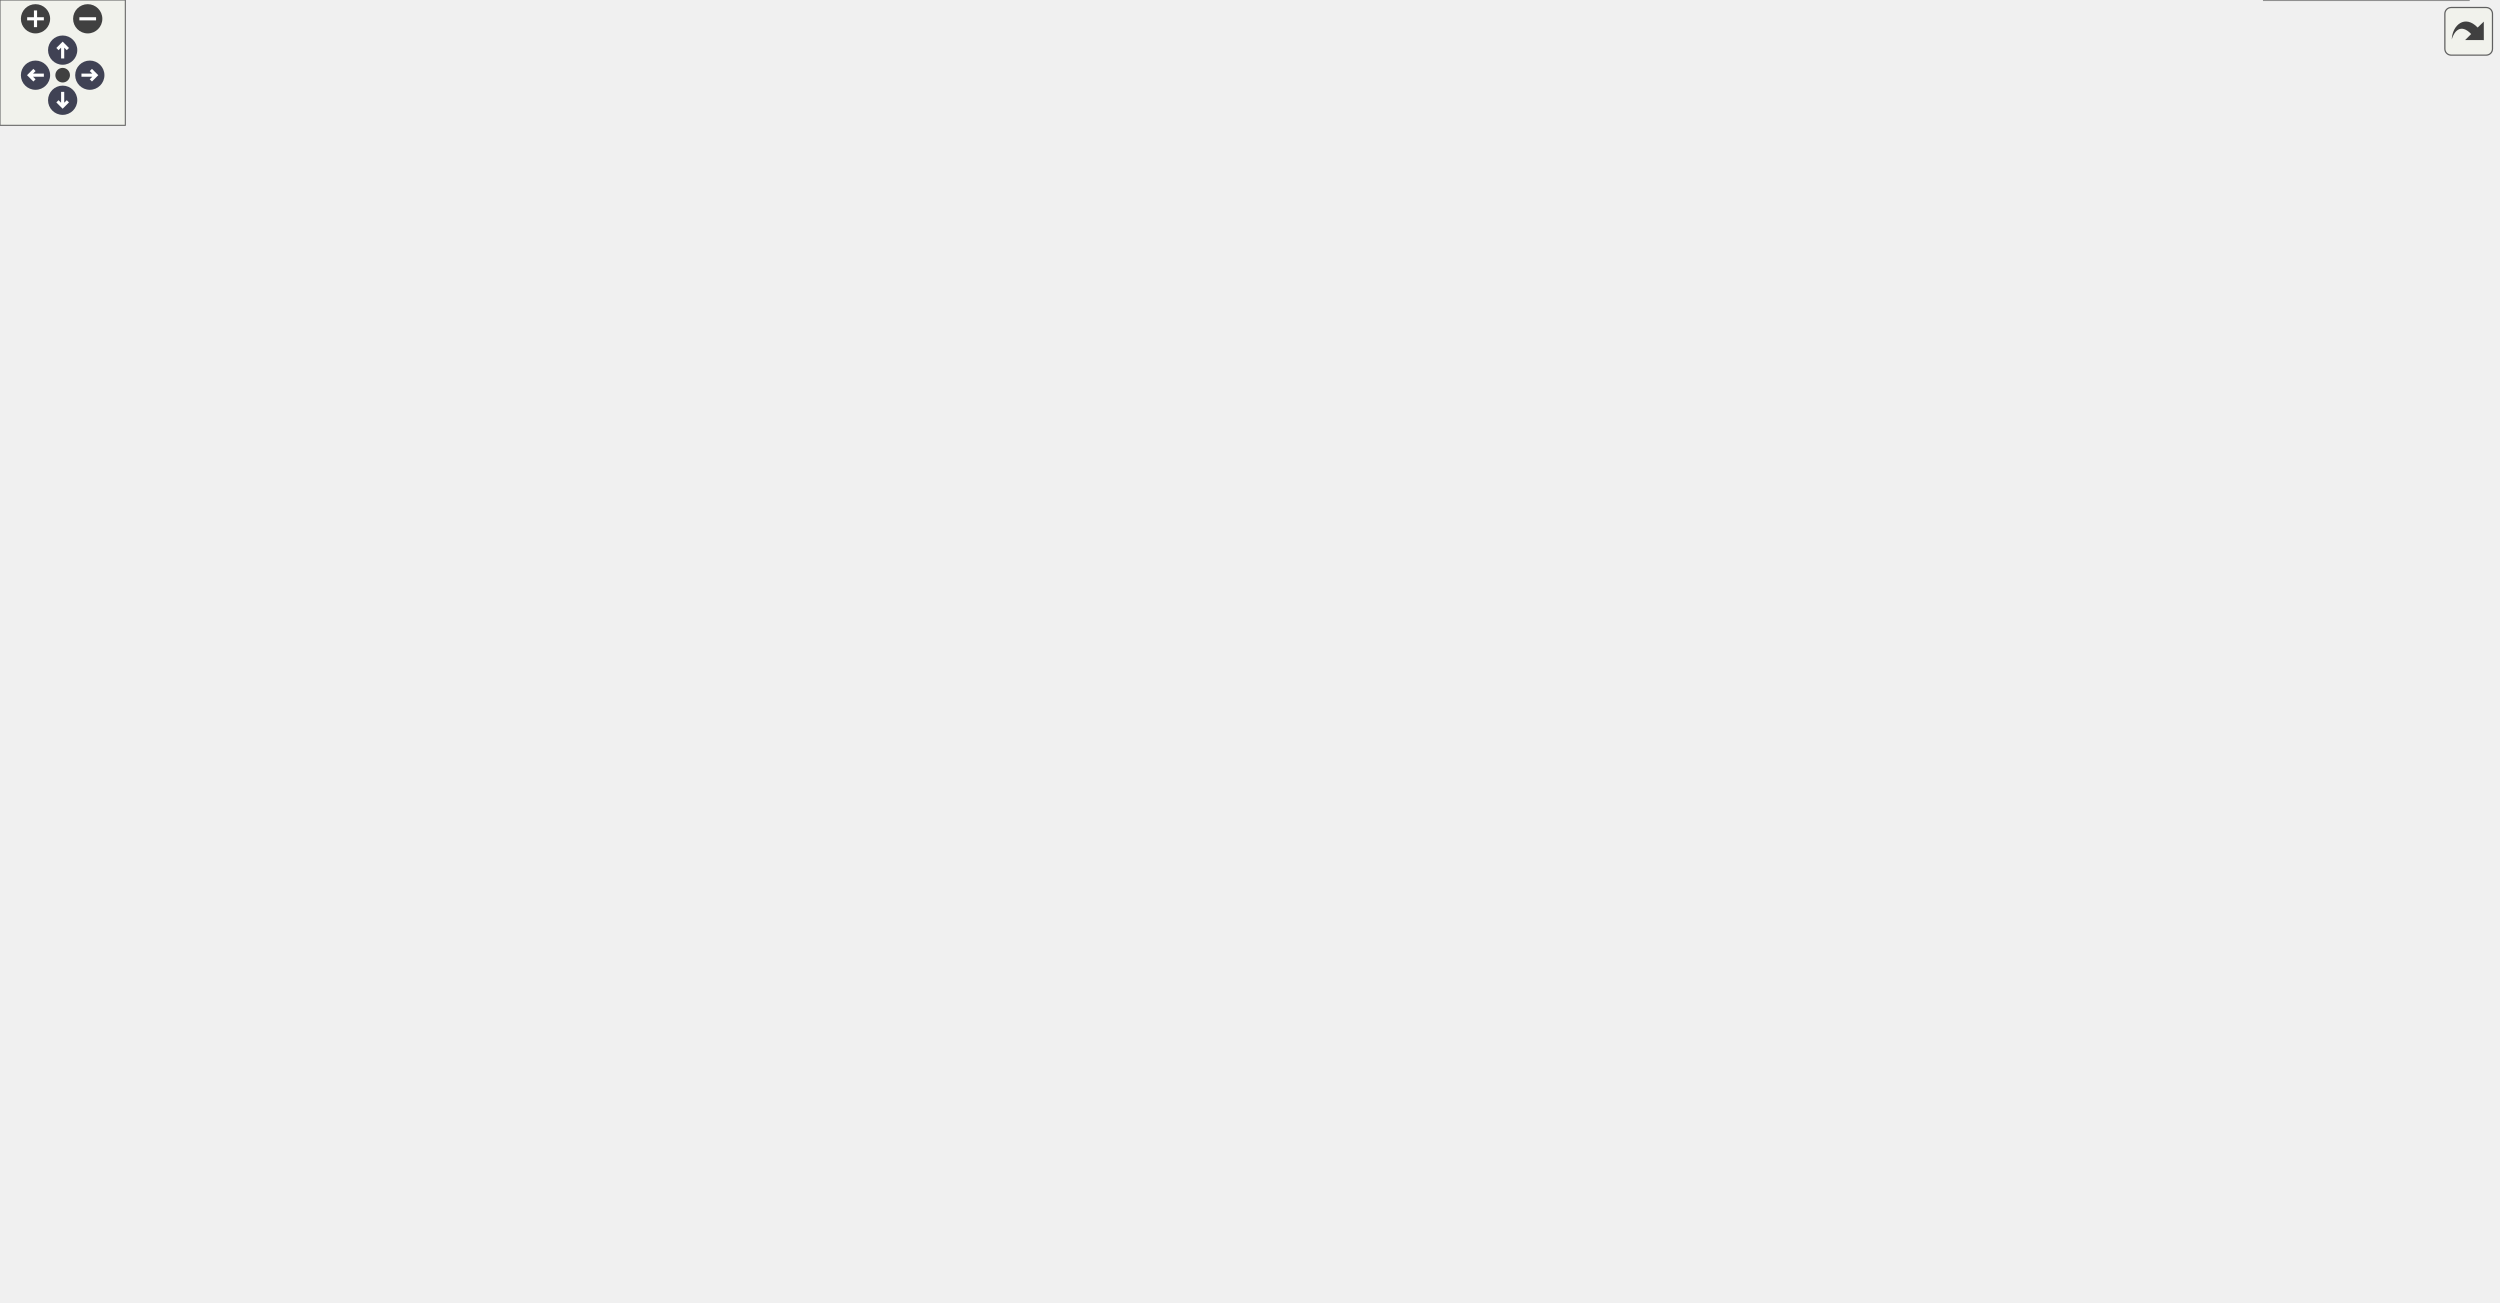
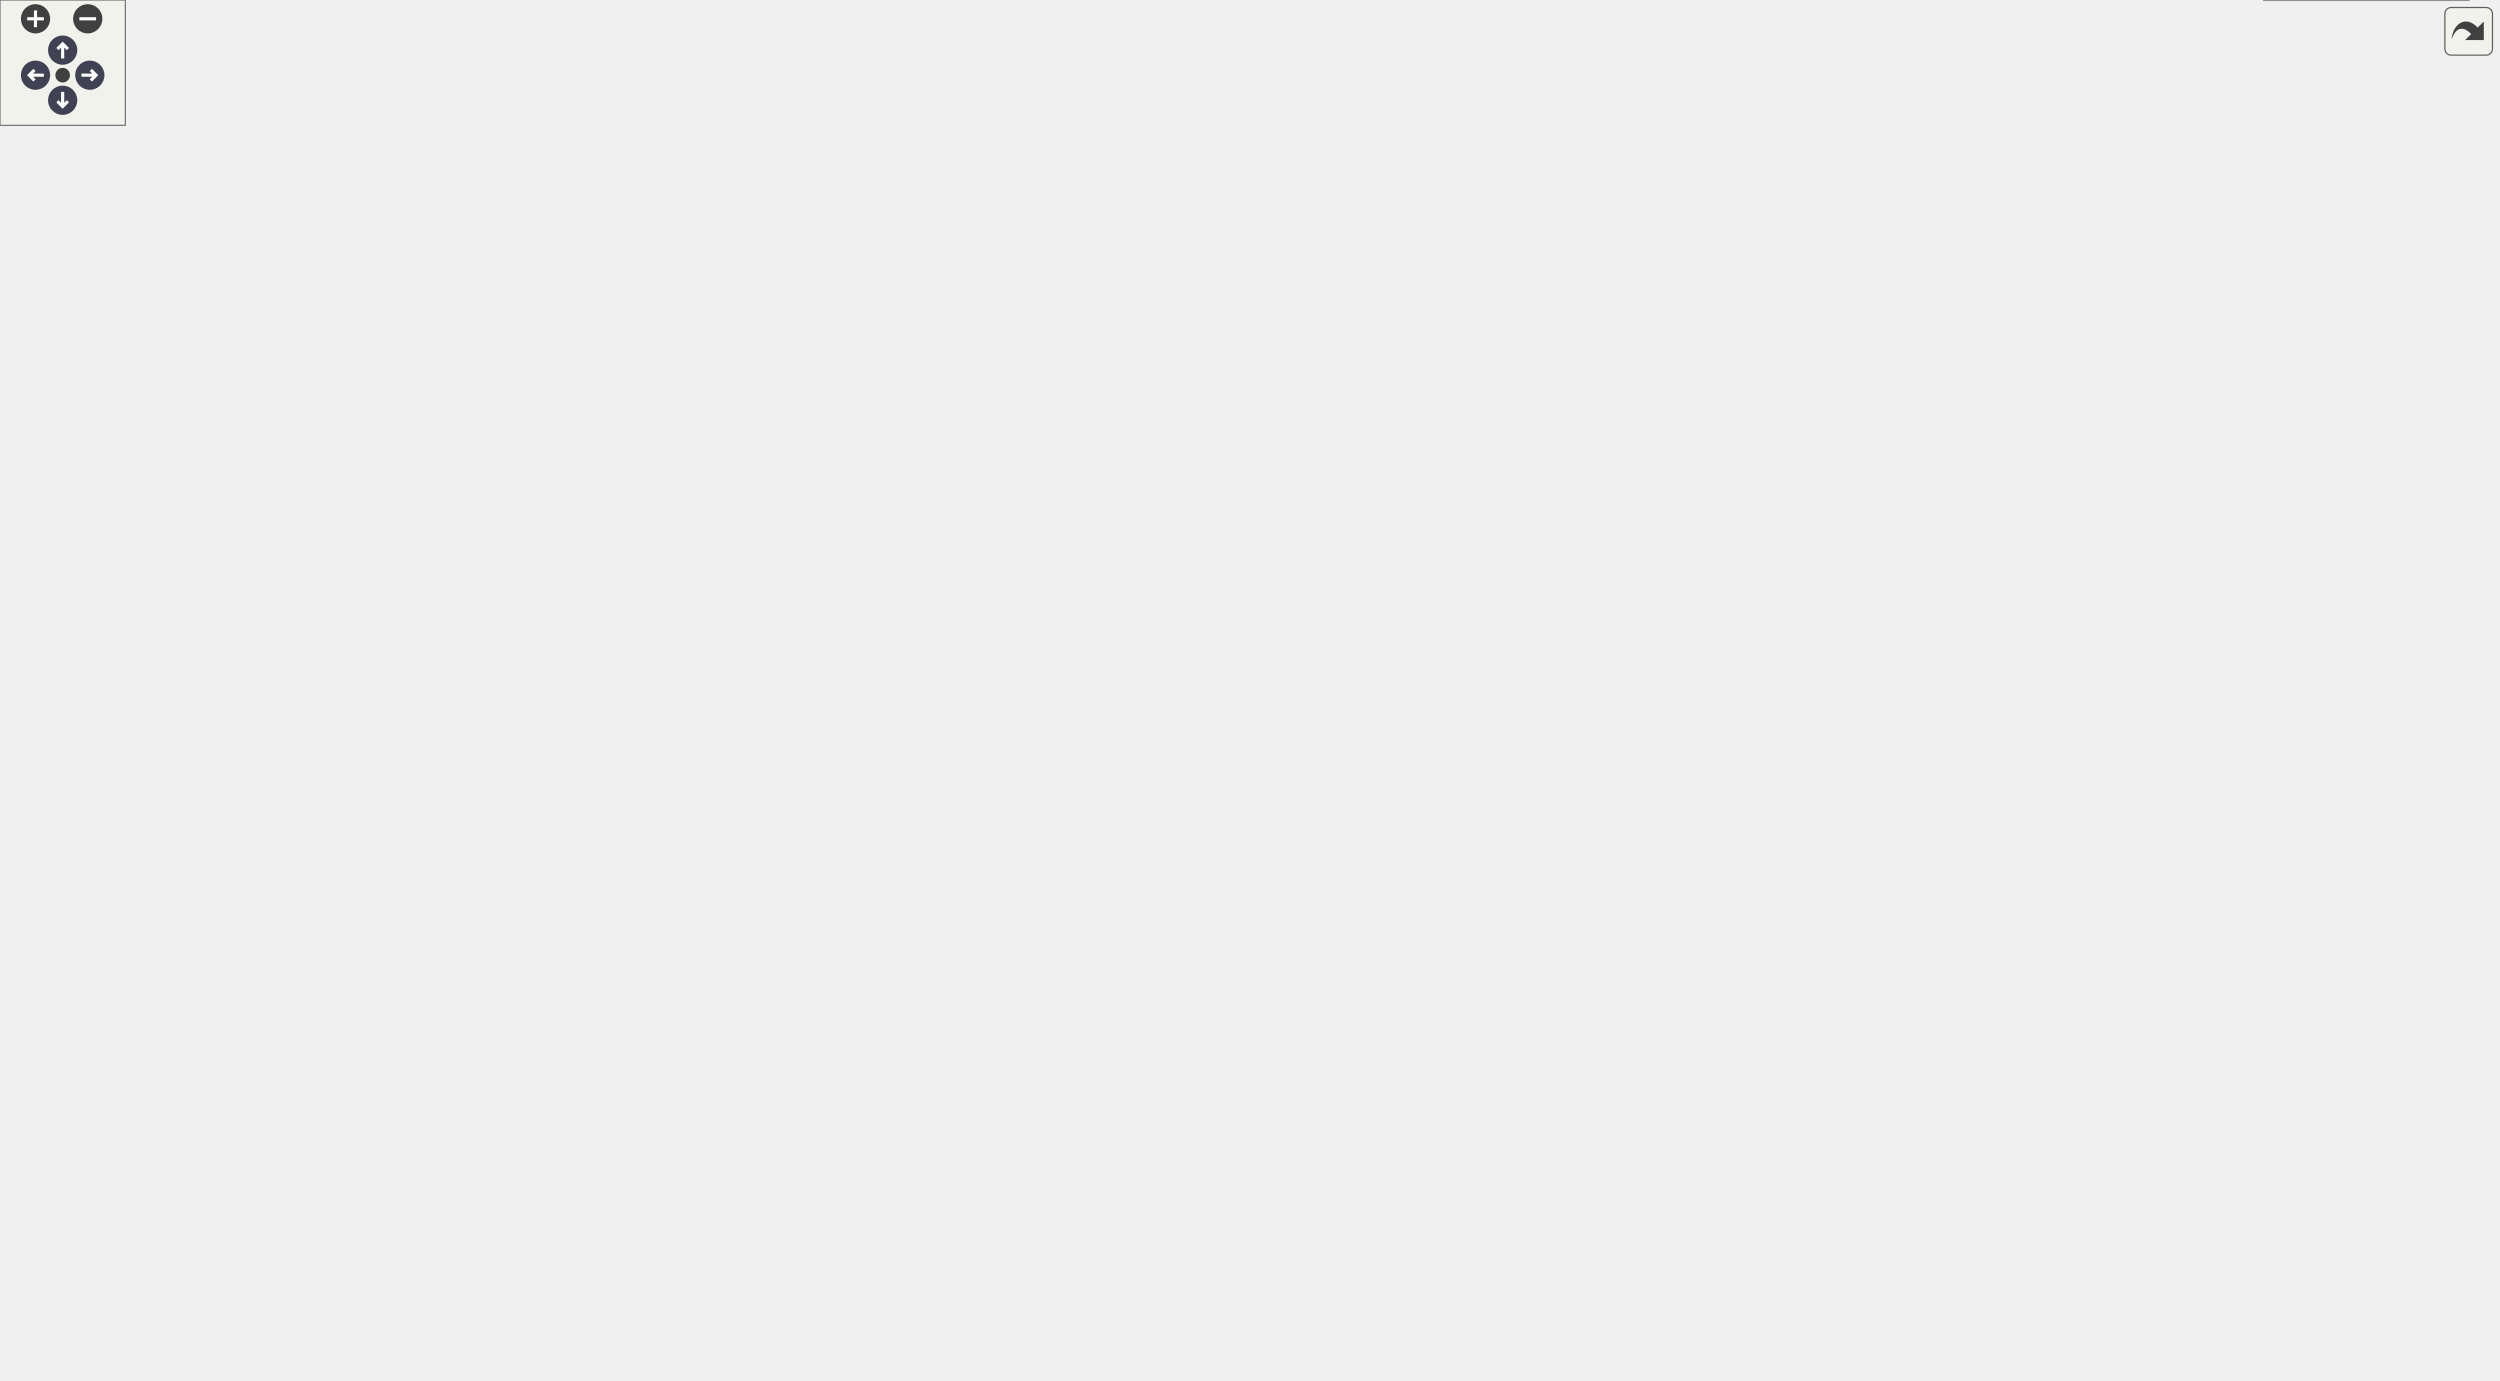
<svg xmlns="http://www.w3.org/2000/svg" xmlns:xlink="http://www.w3.org/1999/xlink" id="main" version="1.1" xml:space="preserve">
  <style type="text/css">
.node, .edge {opacity: 0.7;}
.node.selected, .edge.selected {opacity: 1;}
.edge:hover path { stroke: red; }
.edge:hover polygon { stroke: red; fill: red; }
</style>
  <defs>
    <circle id="rim" cx="0" cy="0" r="7" />
    <circle id="rim2" cx="0" cy="0" r="3.5" />
    <g id="zoomPlus">
      <use xlink:href="#rim" fill="#404040">
        <set attributeName="fill" to="#808080" begin="zoomplus.mouseover" end="zoomplus.mouseout" />
      </use>
      <path d="M-4,0h8M0,-4v8" fill="none" stroke="white" stroke-width="1.5" pointer-events="none" />
    </g>
    <g id="zoomMin">
      <use xlink:href="#rim" fill="#404040">
        <set attributeName="fill" to="#808080" begin="zoomminus.mouseover" end="zoomminus.mouseout" />
      </use>
      <path d="M-4,0h8" fill="none" stroke="white" stroke-width="1.5" pointer-events="none" />
    </g>
    <g id="arrowUp" transform="translate(30 24)">
      <use xlink:href="#rim" />
      <path pointer-events="none" fill="none" stroke="white" stroke-width="1.5" d="M0,-3.0v7 M-2.5,-0.5L0,-3.0L2.5,-0.5" />
    </g>
    <g id="arrowRight" transform="rotate(90) translate(36 -43)">
      <use xlink:href="#rim" />
      <path pointer-events="none" fill="none" stroke="white" stroke-width="1.5" d="M0,-3.0v7 M-2.5,-0.5L0,-3.0L2.5,-0.5" />
    </g>
    <g id="arrowDown" transform="rotate(180) translate(-30 -48)">
      <use xlink:href="#rim" />
      <path pointer-events="none" fill="none" stroke="white" stroke-width="1.5" d="M0,-3.0v7 M-2.5,-0.5L0,-3.0L2.5,-0.5" />
    </g>
    <g id="arrowLeft" transform="rotate(270) translate(-36 17)">
      <use xlink:href="#rim" />
      <path pointer-events="none" fill="none" stroke="white" stroke-width="1.5" d="M0,-3.0v7 M-2.5,-0.5L0,-3.0L2.5,-0.5" />
    </g>
    <g id="resetDef">
      <use xlink:href="#rim2" fill="#404040">
        <set attributeName="fill" to="#808080" begin="reset.mouseover" end="reset.mouseout" />
      </use>
    </g>
  </defs>
  <svg id="graph" class="graph">
    <g id="viewport">
      <g id="Node000001" class="node">
        <g id="a_Node000001">
          <a xlink:title="Connects to another communicator, which has to call acceptConnectionAsServer().">
-             <polygon fill="#999999" stroke="#666666" points="205,-477.5 0,-477.5 0,-447.5 205,-447.5 205,-477.5" />
-             <text text-anchor="start" x="8" y="-465.5" font-family="Helvetica,sans-Serif" font-size="10.00">precice::com::MPIPortsCommunication</text>
-             <text text-anchor="middle" x="102.5" y="-454.5" font-family="Helvetica,sans-Serif" font-size="10.00">::requestConnectionAsClient</text>
+             <polygon fill="#999999" stroke="#666666" points="205,-514.5 0,-514.5 0,-484.5 205,-484.5 205,-514.5" />
+             <text text-anchor="start" x="8" y="-502.5" font-family="Helvetica,sans-Serif" font-size="10.00">precice::com::MPIPortsCommunication</text>
+             <text text-anchor="middle" x="102.5" y="-491.5" font-family="Helvetica,sans-Serif" font-size="10.00">::requestConnectionAsClient</text>
          </a>
        </g>
      </g>
      <g id="Node000002" class="node">
        <g id="a_Node000002">
          <a target="_parent" xlink:href="http://en.cppreference.com/w/cpp/string/basic_string/c_str.html#" xlink:title=" ">
-             <polygon fill="white" stroke="#666666" points="391,-563 296,-563 296,-544 391,-544 391,-563" />
-             <text text-anchor="middle" x="343.5" y="-551" font-family="Helvetica,sans-Serif" font-size="10.00">std::string::c_str</text>
+             <polygon fill="white" stroke="#666666" points="391,-600 296,-600 296,-581 391,-581 391,-600" />
+             <text text-anchor="middle" x="343.5" y="-588" font-family="Helvetica,sans-Serif" font-size="10.00">std::string::c_str</text>
          </a>
        </g>
      </g>
      <g id="edge1_Node000001_Node000002" class="edge">
        <g id="a_edge1_Node000001_Node000002">
          <a xlink:title=" ">
-             <path fill="none" stroke="#63b8ff" d="M126.86,-477.51C153.47,-493.92 198.74,-519.85 241,-534.5 255.18,-539.41 270.93,-543.15 285.72,-545.94" />
-             <polygon fill="#63b8ff" stroke="#63b8ff" points="285.31,-549.43 295.77,-547.73 286.54,-542.53 285.31,-549.43" />
+             <path fill="none" stroke="#63b8ff" d="M126.86,-514.51C153.47,-530.92 198.74,-556.85 241,-571.5 255.18,-576.41 270.93,-580.15 285.72,-582.94" />
+             <polygon fill="#63b8ff" stroke="#63b8ff" points="285.31,-586.43 295.77,-584.73 286.54,-579.53 285.31,-586.43" />
          </a>
        </g>
      </g>
      <g id="Node000003" class="node">
        <g id="a_Node000003">
          <a xlink:href="classprecice_1_1com_1_1MPIPortsCommunication.html#a611727c888f7d8f69b4a85ddb060f00e" target="_top" xlink:title="Returns the communicator.">
-             <polygon fill="white" stroke="#666666" points="446,-525.5 241,-525.5 241,-495.5 446,-495.5 446,-525.5" />
-             <text text-anchor="start" x="249" y="-513.5" font-family="Helvetica,sans-Serif" font-size="10.00">precice::com::MPIPortsCommunication</text>
-             <text text-anchor="middle" x="343.5" y="-502.5" font-family="Helvetica,sans-Serif" font-size="10.00">::communicator</text>
+             <polygon fill="white" stroke="#666666" points="446,-562.5 241,-562.5 241,-532.5 446,-532.5 446,-562.5" />
+             <text text-anchor="start" x="249" y="-550.5" font-family="Helvetica,sans-Serif" font-size="10.00">precice::com::MPIPortsCommunication</text>
+             <text text-anchor="middle" x="343.5" y="-539.5" font-family="Helvetica,sans-Serif" font-size="10.00">::communicator</text>
          </a>
        </g>
      </g>
      <g id="edge2_Node000001_Node000003" class="edge">
        <g id="a_edge2_Node000001_Node000003">
          <a xlink:title=" ">
-             <path fill="none" stroke="#63b8ff" d="M178.47,-477.56C203.71,-482.63 232.06,-488.32 257.99,-493.53" />
-             <polygon fill="#63b8ff" stroke="#63b8ff" points="257.31,-496.96 267.8,-495.5 258.69,-490.1 257.31,-496.96" />
+             <path fill="none" stroke="#63b8ff" d="M178.47,-514.56C203.71,-519.63 232.06,-525.32 257.99,-530.53" />
+             <polygon fill="#63b8ff" stroke="#63b8ff" points="257.31,-533.96 267.8,-532.5 258.69,-527.1 257.31,-533.96" />
          </a>
        </g>
      </g>
      <g id="Node000004" class="node">
        <g id="a_Node000004">
          <a xlink:href="classprecice_1_1com_1_1Communication.html#a444946d1a6c67c352fe96b56cdbf1fd2" target="_top" xlink:title="Returns true, if a connection to a remote participant has been setup.">
-             <polygon fill="white" stroke="#666666" points="424.5,-477.5 262.5,-477.5 262.5,-447.5 424.5,-447.5 424.5,-477.5" />
-             <text text-anchor="start" x="270.5" y="-465.5" font-family="Helvetica,sans-Serif" font-size="10.00">precice::com::Communication</text>
-             <text text-anchor="middle" x="343.5" y="-454.5" font-family="Helvetica,sans-Serif" font-size="10.00">::isConnected</text>
+             <polygon fill="white" stroke="#666666" points="424.5,-514.5 262.5,-514.5 262.5,-484.5 424.5,-484.5 424.5,-514.5" />
+             <text text-anchor="start" x="270.5" y="-502.5" font-family="Helvetica,sans-Serif" font-size="10.00">precice::com::Communication</text>
+             <text text-anchor="middle" x="343.5" y="-491.5" font-family="Helvetica,sans-Serif" font-size="10.00">::isConnected</text>
          </a>
        </g>
      </g>
      <g id="edge3_Node000001_Node000004" class="edge">
        <g id="a_edge3_Node000001_Node000004">
          <a xlink:title=" ">
-             <path fill="none" stroke="#63b8ff" d="M205.2,-462.5C220.69,-462.5 236.58,-462.5 251.81,-462.5" />
-             <polygon fill="#63b8ff" stroke="#63b8ff" points="252.23,-466 262.23,-462.5 252.23,-459 252.23,-466" />
+             <path fill="none" stroke="#63b8ff" d="M205.2,-499.5C220.69,-499.5 236.58,-499.5 251.81,-499.5" />
+             <polygon fill="#63b8ff" stroke="#63b8ff" points="252.23,-503 262.23,-499.5 252.23,-496 252.23,-503" />
          </a>
        </g>
      </g>
      <g id="Node000005" class="node">
        <g id="a_Node000005">
          <a xlink:href="structprecice_1_1utils_1_1MPIResult.html#a4f84044cc1f4352c3cc76a50c697273f" target="_top" xlink:title=" ">
-             <polygon fill="white" stroke="#666666" points="410.5,-429.5 276.5,-429.5 276.5,-399.5 410.5,-399.5 410.5,-429.5" />
-             <text text-anchor="start" x="284.5" y="-417.5" font-family="Helvetica,sans-Serif" font-size="10.00">precice::utils::MPIResult</text>
-             <text text-anchor="middle" x="343.5" y="-406.5" font-family="Helvetica,sans-Serif" font-size="10.00">::message</text>
+             <polygon fill="white" stroke="#666666" points="410.5,-466.5 276.5,-466.5 276.5,-436.5 410.5,-436.5 410.5,-466.5" />
+             <text text-anchor="start" x="284.5" y="-454.5" font-family="Helvetica,sans-Serif" font-size="10.00">precice::utils::MPIResult</text>
+             <text text-anchor="middle" x="343.5" y="-443.5" font-family="Helvetica,sans-Serif" font-size="10.00">::message</text>
          </a>
        </g>
      </g>
      <g id="edge4_Node000001_Node000005" class="edge">
        <g id="a_edge4_Node000001_Node000005">
          <a xlink:title=" ">
-             <path fill="none" stroke="#63b8ff" d="M178.47,-447.44C206.39,-441.84 238.09,-435.47 266.14,-429.84" />
-             <polygon fill="#63b8ff" stroke="#63b8ff" points="267.17,-433.2 276.29,-427.8 265.79,-426.34 267.17,-433.2" />
+             <path fill="none" stroke="#63b8ff" d="M178.47,-484.44C206.39,-478.84 238.09,-472.47 266.14,-466.84" />
+             <polygon fill="#63b8ff" stroke="#63b8ff" points="267.17,-470.2 276.29,-464.8 265.79,-463.34 267.17,-470.2" />
          </a>
        </g>
      </g>
      <g id="Node000009" class="node">
        <g id="a_Node000009">
          <a xlink:href="classprecice_1_1com_1_1ConnectionInfoReader.html#a5f49fe5dd335ff469789af916f2d7a06" target="_top" xlink:title="Reads the info from the connection info file. Will block, if the the file is not present.">
            <polygon fill="white" stroke="#666666" points="413.5,-331.5 273.5,-331.5 273.5,-301.5 413.5,-301.5 413.5,-331.5" />
            <text text-anchor="start" x="281.5" y="-319.5" font-family="Helvetica,sans-Serif" font-size="10.00">precice::com::Connection</text>
            <text text-anchor="middle" x="343.5" y="-308.5" font-family="Helvetica,sans-Serif" font-size="10.00">InfoReader::read</text>
          </a>
        </g>
      </g>
      <g id="edge9_Node000001_Node000009" class="edge">
        <g id="a_edge9_Node000001_Node000009">
          <a xlink:title=" ">
-             <path fill="none" stroke="#63b8ff" d="M128.18,-447.43C171.29,-421.09 260.37,-366.67 309.01,-336.96" />
-             <polygon fill="#63b8ff" stroke="#63b8ff" points="310.89,-339.91 317.6,-331.71 307.24,-333.94 310.89,-339.91" />
+             <path fill="none" stroke="#63b8ff" d="M123.47,-484.21C166.01,-451.64 265.7,-375.31 314.54,-337.91" />
+             <polygon fill="#63b8ff" stroke="#63b8ff" points="316.95,-340.47 322.76,-331.62 312.69,-334.92 316.95,-340.47" />
          </a>
        </g>
      </g>
      <g id="Node000006" class="node">
        <g id="a_Node000006">
          <a xlink:href="classprecice_1_1utils_1_1StringMaker.html#a37e4a01acab39ccf701a34330938971f" target="_top" xlink:title=" ">
-             <polygon fill="white" stroke="#666666" points="634.5,-429.5 491.5,-429.5 491.5,-399.5 634.5,-399.5 634.5,-429.5" />
-             <text text-anchor="start" x="499.5" y="-417.5" font-family="Helvetica,sans-Serif" font-size="10.00">precice::utils::StringMaker</text>
-             <text text-anchor="middle" x="563" y="-406.5" font-family="Helvetica,sans-Serif" font-size="10.00">::data</text>
+             <polygon fill="white" stroke="#666666" points="634.5,-466.5 491.5,-466.5 491.5,-436.5 634.5,-436.5 634.5,-466.5" />
+             <text text-anchor="start" x="499.5" y="-454.5" font-family="Helvetica,sans-Serif" font-size="10.00">precice::utils::StringMaker</text>
+             <text text-anchor="middle" x="563" y="-443.5" font-family="Helvetica,sans-Serif" font-size="10.00">::data</text>
          </a>
        </g>
      </g>
      <g id="edge5_Node000005_Node000006" class="edge">
        <g id="a_edge5_Node000005_Node000006">
          <a xlink:title=" ">
-             <path fill="none" stroke="#63b8ff" d="M410.64,-414.5C432.85,-414.5 457.88,-414.5 481.09,-414.5" />
-             <polygon fill="#63b8ff" stroke="#63b8ff" points="481.26,-418 491.26,-414.5 481.26,-411 481.26,-418" />
+             <path fill="none" stroke="#63b8ff" d="M410.64,-451.5C432.85,-451.5 457.88,-451.5 481.09,-451.5" />
+             <polygon fill="#63b8ff" stroke="#63b8ff" points="481.26,-455 491.26,-451.5 481.26,-448 481.26,-455" />
          </a>
        </g>
      </g>
      <g id="Node000008" class="node">
        <g id="a_Node000008">
          <a xlink:href="classprecice_1_1utils_1_1StringMaker.html#ab2f01261fd2673631184d3700fe4a6a2" target="_top" xlink:title=" ">
-             <polygon fill="white" stroke="#666666" points="644,-467 482,-467 482,-448 644,-448 644,-467" />
-             <text text-anchor="middle" x="563" y="-455" font-family="Helvetica,sans-Serif" font-size="10.00">precice::utils::StringMaker::str</text>
+             <polygon fill="white" stroke="#666666" points="644,-504 482,-504 482,-485 644,-485 644,-504" />
+             <text text-anchor="middle" x="563" y="-492" font-family="Helvetica,sans-Serif" font-size="10.00">precice::utils::StringMaker::str</text>
          </a>
        </g>
      </g>
      <g id="edge7_Node000005_Node000008" class="edge">
        <g id="a_edge7_Node000005_Node000008">
          <a xlink:title=" ">
-             <path fill="none" stroke="#63b8ff" d="M410.64,-427.58C440.38,-433.46 475.17,-440.33 503.89,-446.01" />
-             <polygon fill="#63b8ff" stroke="#63b8ff" points="503.29,-449.46 513.78,-447.97 504.65,-442.59 503.29,-449.46" />
+             <path fill="none" stroke="#63b8ff" d="M410.64,-464.58C440.38,-470.46 475.17,-477.33 503.89,-483.01" />
+             <polygon fill="#63b8ff" stroke="#63b8ff" points="503.29,-486.46 513.78,-484.97 504.65,-479.59 503.29,-486.46" />
          </a>
        </g>
      </g>
      <g id="Node000007" class="node">
        <g id="a_Node000007">
          <a target="_parent" xlink:href="http://en.cppreference.com/w/cpp/container/array/data.html#" xlink:title=" ">
-             <polygon fill="white" stroke="#666666" points="811.5,-445 721.5,-445 721.5,-426 811.5,-426 811.5,-445" />
-             <text text-anchor="middle" x="766.5" y="-433" font-family="Helvetica,sans-Serif" font-size="10.00">std::array::data</text>
+             <polygon fill="white" stroke="#666666" points="811.5,-482 721.5,-482 721.5,-463 811.5,-463 811.5,-482" />
+             <text text-anchor="middle" x="766.5" y="-470" font-family="Helvetica,sans-Serif" font-size="10.00">std::array::data</text>
          </a>
        </g>
      </g>
      <g id="edge6_Node000006_Node000007" class="edge">
        <g id="a_edge6_Node000006_Node000007">
          <a xlink:title=" ">
-             <path fill="none" stroke="#63b8ff" d="M634.76,-421.87C659.85,-424.49 687.67,-427.39 711.18,-429.84" />
-             <polygon fill="#63b8ff" stroke="#63b8ff" points="711,-433.34 721.3,-430.89 711.72,-426.38 711,-433.34" />
+             <path fill="none" stroke="#63b8ff" d="M634.76,-458.87C659.85,-461.49 687.67,-464.39 711.18,-466.84" />
+             <polygon fill="#63b8ff" stroke="#63b8ff" points="711,-470.34 721.3,-467.89 711.72,-463.38 711,-470.34" />
          </a>
        </g>
      </g>
      <g id="edge8_Node000008_Node000007" class="edge">
        <g id="a_edge8_Node000008_Node000007">
          <a xlink:title=" ">
-             <path fill="none" stroke="#63b8ff" d="M644.22,-448.74C666.75,-446.28 690.71,-443.67 711.34,-441.41" />
-             <polygon fill="#63b8ff" stroke="#63b8ff" points="711.92,-444.87 721.48,-440.31 711.16,-437.91 711.92,-444.87" />
+             <path fill="none" stroke="#63b8ff" d="M644.22,-485.74C666.75,-483.28 690.71,-480.67 711.34,-478.41" />
+             <polygon fill="#63b8ff" stroke="#63b8ff" points="711.92,-481.87 721.48,-477.31 711.16,-474.91 711.92,-481.87" />
          </a>
        </g>
      </g>
      <g id="Node000010" class="node">
        <g id="a_Node000010">
+           <a target="_parent" xlink:href="http://en.cppreference.com/w/cpp/io/basic_ios/clear.html#" xlink:title=" ">
+             <polygon fill="white" stroke="#666666" points="617.5,-344 508.5,-344 508.5,-325 617.5,-325 617.5,-344" />
+             <text text-anchor="middle" x="563" y="-332" font-family="Helvetica,sans-Serif" font-size="10.00">std::ifstream::clear</text>
+           </a>
+         </g>
+       </g>
+       <g id="edge10_Node000009_Node000010" class="edge">
+         <g id="a_edge10_Node000009_Node000010">
+           <a xlink:title=" ">
+             <path fill="none" stroke="#63b8ff" d="M413.62,-322.22C440.63,-324.46 471.42,-327 497.93,-329.2" />
+             <polygon fill="#63b8ff" stroke="#63b8ff" points="497.99,-332.71 508.24,-330.05 498.56,-325.74 497.99,-332.71" />
+           </a>
+         </g>
+       </g>
+       <g id="Node000011" class="node">
+         <g id="a_Node000011">
          <a target="_parent" xlink:href="http://en.cppreference.com/w/cpp/string/basic_string/empty.html#" xlink:title=" ">
            <polygon fill="white" stroke="#666666" points="614.5,-307 511.5,-307 511.5,-288 614.5,-288 614.5,-307" />
            <text text-anchor="middle" x="563" y="-295" font-family="Helvetica,sans-Serif" font-size="10.00">std::string::empty</text>
          </a>
        </g>
      </g>
-       <g id="edge10_Node000009_Node000010" class="edge">
-         <g id="a_edge10_Node000009_Node000010">
+       <g id="edge11_Node000009_Node000011" class="edge">
+         <g id="a_edge11_Node000009_Node000011">
          <a xlink:title=" ">
            <path fill="none" stroke="#63b8ff" d="M413.62,-310.46C441.74,-308.01 473.97,-305.19 501.18,-302.81" />
            <polygon fill="#63b8ff" stroke="#63b8ff" points="501.69,-306.28 511.35,-301.92 501.08,-299.31 501.69,-306.28" />
          </a>
        </g>
      </g>
-       <g id="Node000011" class="node">
-         <g id="a_Node000011">
+       <g id="Node000012" class="node">
+         <g id="a_Node000012">
          <a target="_parent" xlink:href="http://en.cppreference.com/w/cpp/filesystem/exists.html#" xlink:title=" ">
            <polygon fill="white" stroke="#666666" points="625,-270 501,-270 501,-251 625,-251 625,-270" />
            <text text-anchor="middle" x="563" y="-258" font-family="Helvetica,sans-Serif" font-size="10.00">std::filesystem::exists</text>
          </a>
        </g>
      </g>
-       <g id="edge11_Node000009_Node000011" class="edge">
-         <g id="a_edge11_Node000009_Node000011">
+       <g id="edge12_Node000009_Node000012" class="edge">
+         <g id="a_edge12_Node000009_Node000012">
          <a xlink:title=" ">
            <path fill="none" stroke="#63b8ff" d="M398.94,-301.45C424.16,-294.58 454.56,-286.45 482,-279.5 491.35,-277.13 501.33,-274.69 510.96,-272.38" />
            <polygon fill="#63b8ff" stroke="#63b8ff" points="511.92,-275.75 520.83,-270.03 510.29,-268.94 511.92,-275.75" />
          </a>
        </g>
      </g>
-       <g id="Node000012" class="node">
-         <g id="a_Node000012">
+       <g id="Node000013" class="node">
+         <g id="a_Node000013">
          <a xlink:href="classprecice_1_1com_1_1ConnectionInfoPublisher.html#ad47065386b8767ec48429e86a5a9209b" target="_top" xlink:title="Returns the full path to the hashed filename.">
            <polygon fill="white" stroke="#666666" points="636.5,-232.5 489.5,-232.5 489.5,-202.5 636.5,-202.5 636.5,-232.5" />
            <text text-anchor="start" x="497.5" y="-220.5" font-family="Helvetica,sans-Serif" font-size="10.00">precice::com::Connection</text>
            <text text-anchor="middle" x="563" y="-209.5" font-family="Helvetica,sans-Serif" font-size="10.00">InfoPublisher::getFilename</text>
          </a>
        </g>
      </g>
-       <g id="edge12_Node000009_Node000012" class="edge">
-         <g id="a_edge12_Node000009_Node000012">
+       <g id="edge13_Node000009_Node000013" class="edge">
+         <g id="a_edge13_Node000009_Node000013">
          <a xlink:title=" ">
            <path fill="none" stroke="#63b8ff" d="M369.13,-301.38C396.12,-285.26 441.02,-259.74 482,-242.5 487.41,-240.22 493.11,-238.04 498.86,-235.98" />
            <polygon fill="#63b8ff" stroke="#63b8ff" points="500.24,-239.21 508.56,-232.64 497.96,-232.59 500.24,-239.21" />
          </a>
        </g>
      </g>
-       <g id="Node000029" class="node">
-         <g id="a_Node000029">
-           <a target="_parent" xlink:href="http://en.cppreference.com/w/cpp/string/basic_string/getline.html#" xlink:title=" ">
-             <polygon fill="white" stroke="#666666" points="598.5,-381 527.5,-381 527.5,-362 598.5,-362 598.5,-381" />
-             <text text-anchor="middle" x="563" y="-369" font-family="Helvetica,sans-Serif" font-size="10.00">std::getline</text>
-           </a>
-         </g>
-       </g>
-       <g id="edge30_Node000009_Node000029" class="edge">
-         <g id="a_edge30_Node000009_Node000029">
-           <a xlink:title=" ">
-             <path fill="none" stroke="#63b8ff" d="M398.24,-331.52C423.58,-338.46 454.28,-346.66 482,-353.5 493.44,-356.32 505.84,-359.2 517.39,-361.81" />
-             <polygon fill="#63b8ff" stroke="#63b8ff" points="516.75,-365.25 527.27,-364.02 518.28,-358.42 516.75,-365.25" />
-           </a>
-         </g>
-       </g>
      <g id="Node000030" class="node">
        <g id="a_Node000030">
-           <a target="_parent" xlink:href="http://en.cppreference.com/w/cpp/thread/sleep_for.html#" xlink:title=" ">
-             <polygon fill="white" stroke="#666666" points="634.5,-344 491.5,-344 491.5,-325 634.5,-325 634.5,-344" />
-             <text text-anchor="middle" x="563" y="-332" font-family="Helvetica,sans-Serif" font-size="10.00">std::this_thread::sleep_for</text>
+           <a target="_parent" xlink:href="http://en.cppreference.com/w/cpp/string/basic_string/getline.html#" xlink:title=" ">
+             <polygon fill="white" stroke="#666666" points="598.5,-184 527.5,-184 527.5,-165 598.5,-165 598.5,-184" />
+             <text text-anchor="middle" x="563" y="-172" font-family="Helvetica,sans-Serif" font-size="10.00">std::getline</text>
          </a>
        </g>
      </g>
      <g id="edge31_Node000009_Node000030" class="edge">
        <g id="a_edge31_Node000009_Node000030">
          <a xlink:title=" ">
-             <path fill="none" stroke="#63b8ff" d="M413.62,-322.22C435.08,-324 458.94,-325.97 481.13,-327.81" />
-             <polygon fill="#63b8ff" stroke="#63b8ff" points="480.94,-331.3 491.19,-328.64 481.51,-324.33 480.94,-331.3" />
-           </a>
-         </g>
-       </g>
-       <g id="Node000013" class="node">
-         <g id="a_Node000013">
+             <path fill="none" stroke="#63b8ff" d="M356.8,-301.4C378.97,-275.22 428.35,-221.53 482,-193.5 492.87,-187.82 505.46,-183.81 517.39,-180.99" />
+             <polygon fill="#63b8ff" stroke="#63b8ff" points="518.15,-184.41 527.2,-178.9 516.69,-177.56 518.15,-184.41" />
+           </a>
+         </g>
+       </g>
+       <g id="Node000031" class="node">
+         <g id="a_Node000031">
+           <a target="_parent" xlink:href="http://en.cppreference.com/w/cpp/io/basic_ifstream/open.html#" xlink:title=" ">
+             <polygon fill="white" stroke="#666666" points="617.5,-418 508.5,-418 508.5,-399 617.5,-399 617.5,-418" />
+             <text text-anchor="middle" x="563" y="-406" font-family="Helvetica,sans-Serif" font-size="10.00">std::ifstream::open</text>
+           </a>
+         </g>
+       </g>
+       <g id="edge32_Node000009_Node000031" class="edge">
+         <g id="a_edge32_Node000009_Node000031">
+           <a xlink:title=" ">
+             <path fill="none" stroke="#63b8ff" d="M367.9,-331.67C394.54,-348.31 439.84,-374.75 482,-390.5 487.78,-392.66 493.89,-394.6 500.06,-396.34" />
+             <polygon fill="#63b8ff" stroke="#63b8ff" points="499.19,-399.73 509.76,-398.91 500.98,-392.96 499.19,-399.73" />
+           </a>
+         </g>
+       </g>
+       <g id="Node000032" class="node">
+         <g id="a_Node000032">
+           <a target="_parent" xlink:href="http://en.cppreference.com/w/cpp/thread/sleep_for.html#" xlink:title=" ">
+             <polygon fill="white" stroke="#666666" points="634.5,-381 491.5,-381 491.5,-362 634.5,-362 634.5,-381" />
+             <text text-anchor="middle" x="563" y="-369" font-family="Helvetica,sans-Serif" font-size="10.00">std::this_thread::sleep_for</text>
+           </a>
+         </g>
+       </g>
+       <g id="edge33_Node000009_Node000032" class="edge">
+         <g id="a_edge33_Node000009_Node000032">
+           <a xlink:title=" ">
+             <path fill="none" stroke="#63b8ff" d="M398.24,-331.52C423.58,-338.46 454.28,-346.66 482,-353.5 490.44,-355.58 499.4,-357.7 508.15,-359.71" />
+             <polygon fill="#63b8ff" stroke="#63b8ff" points="507.38,-363.12 517.91,-361.92 508.93,-356.29 507.38,-363.12" />
+           </a>
+         </g>
+       </g>
+       <g id="Node000014" class="node">
+         <g id="a_Node000014">
          <a xlink:href="classprecice_1_1com_1_1ConnectionInfoPublisher.html#a408bedb5171e27f82c6807fbeb2941c1" target="_top" xlink:title="Returns the local directory which is used to store the hashed part.">
            <polygon fill="white" stroke="#666666" points="853,-232.5 680,-232.5 680,-202.5 853,-202.5 853,-232.5" />
            <text text-anchor="start" x="688" y="-220.5" font-family="Helvetica,sans-Serif" font-size="10.00">precice::com::Connection</text>
            <text text-anchor="middle" x="766.5" y="-209.5" font-family="Helvetica,sans-Serif" font-size="10.00">InfoPublisher::getLocalDirectory</text>
          </a>
        </g>
      </g>
-       <g id="edge13_Node000012_Node000013" class="edge">
-         <g id="a_edge13_Node000012_Node000013">
+       <g id="edge14_Node000013_Node000014" class="edge">
+         <g id="a_edge14_Node000013_Node000014">
          <a xlink:title=" ">
            <path fill="none" stroke="#63b8ff" d="M636.75,-217.5C647.45,-217.5 658.61,-217.5 669.69,-217.5" />
            <polygon fill="#63b8ff" stroke="#63b8ff" points="669.83,-221 679.83,-217.5 669.83,-214 669.83,-221" />
          </a>
        </g>
      </g>
-       <g id="Node000019" class="node">
-         <g id="a_Node000019">
+       <g id="Node000020" class="node">
+         <g id="a_Node000020">
          <a xlink:href="namespaceprecice_1_1com_1_1impl.html#a88c8f15e467055956cae71c3732b611c" target="_top" xlink:title="Returns the file name for the connection information.">
            <polygon fill="white" stroke="#666666" points="820,-168.5 713,-168.5 713,-138.5 820,-138.5 820,-168.5" />
            <text text-anchor="start" x="721" y="-156.5" font-family="Helvetica,sans-Serif" font-size="10.00">precice::com::impl</text>
            <text text-anchor="middle" x="766.5" y="-145.5" font-family="Helvetica,sans-Serif" font-size="10.00">::hashedFilePath</text>
          </a>
        </g>
      </g>
-       <g id="edge19_Node000012_Node000019" class="edge">
-         <g id="a_edge19_Node000012_Node000019">
-           <a xlink:title=" ">
-             <path fill="none" stroke="#63b8ff" d="M611.24,-202.49C640.32,-193.26 677.77,-181.37 708.49,-171.61" />
-             <polygon fill="#63b8ff" stroke="#63b8ff" points="709.73,-174.88 718.2,-168.52 707.61,-168.21 709.73,-174.88" />
-           </a>
-         </g>
-       </g>
-       <g id="Node000028" class="node">
-         <g id="a_Node000028">
+       <g id="edge20_Node000013_Node000020" class="edge">
+         <g id="a_edge20_Node000013_Node000020">
+           <a xlink:title=" ">
+             <path fill="none" stroke="#63b8ff" d="M614.85,-202.47C624.54,-199.54 634.59,-196.46 644,-193.5 666.04,-186.57 690.23,-178.67 711.18,-171.72" />
+             <polygon fill="#63b8ff" stroke="#63b8ff" points="712.48,-174.98 720.87,-168.51 710.28,-168.34 712.48,-174.98" />
+           </a>
+         </g>
+       </g>
+       <g id="Node000029" class="node">
+         <g id="a_Node000029">
          <a target="_parent" xlink:href="http://en.cppreference.com/w/cpp/filesystem/path/string.html#" xlink:title=" ">
            <polygon fill="white" stroke="#666666" points="824.5,-280.5 708.5,-280.5 708.5,-250.5 824.5,-250.5 824.5,-280.5" />
            <text text-anchor="start" x="716.5" y="-268.5" font-family="Helvetica,sans-Serif" font-size="10.00">std::filesystem::path</text>
            <text text-anchor="middle" x="766.5" y="-257.5" font-family="Helvetica,sans-Serif" font-size="10.00">::string</text>
          </a>
        </g>
      </g>
-       <g id="edge29_Node000012_Node000028" class="edge">
-         <g id="a_edge29_Node000012_Node000028">
+       <g id="edge30_Node000013_Node000029" class="edge">
+         <g id="a_edge30_Node000013_Node000029">
          <a xlink:title=" ">
            <path fill="none" stroke="#63b8ff" d="M627.2,-232.56C649.82,-237.94 675.39,-244.04 698.34,-249.5" />
            <polygon fill="#63b8ff" stroke="#63b8ff" points="697.79,-252.97 708.33,-251.88 699.42,-246.16 697.79,-252.97" />
          </a>
        </g>
      </g>
-       <g id="Node000014" class="node">
-         <g id="a_Node000014">
+       <g id="Node000015" class="node">
+         <g id="a_Node000015">
          <a xlink:href="namespaceprecice_1_1com_1_1impl.html#ad96d80317c7e789ea818fb7d0cfb2c8c" target="_top" xlink:title=" ">
            <polygon fill="white" stroke="#666666" points="1015,-249.5 908,-249.5 908,-219.5 1015,-219.5 1015,-249.5" />
            <text text-anchor="start" x="916" y="-237.5" font-family="Helvetica,sans-Serif" font-size="10.00">precice::com::impl</text>
            <text text-anchor="middle" x="961.5" y="-226.5" font-family="Helvetica,sans-Serif" font-size="10.00">::localDirectory</text>
          </a>
        </g>
      </g>
-       <g id="edge14_Node000013_Node000014" class="edge">
-         <g id="a_edge14_Node000013_Node000014">
+       <g id="edge15_Node000014_Node000015" class="edge">
+         <g id="a_edge15_Node000014_Node000015">
          <a xlink:title=" ">
            <path fill="none" stroke="#63b8ff" d="M853.28,-225.06C868.26,-226.38 883.6,-227.73 897.82,-228.98" />
            <polygon fill="#63b8ff" stroke="#63b8ff" points="897.68,-232.48 907.95,-229.87 898.29,-225.51 897.68,-232.48" />
          </a>
        </g>
      </g>
-       <g id="Node000015" class="node">
-         <g id="a_Node000015">
+       <g id="Node000016" class="node">
+         <g id="a_Node000016">
          <a target="_parent" xlink:href="http://en.cppreference.com/w/cpp/string/basic_string/append.html#" xlink:title=" ">
            <polygon fill="white" stroke="#666666" points="1186.5,-204 1079.5,-204 1079.5,-185 1186.5,-185 1186.5,-204" />
            <text text-anchor="middle" x="1133" y="-192" font-family="Helvetica,sans-Serif" font-size="10.00">std::string::append</text>
          </a>
        </g>
      </g>
-       <g id="edge15_Node000014_Node000015" class="edge">
-         <g id="a_edge15_Node000014_Node000015">
+       <g id="edge16_Node000015_Node000016" class="edge">
+         <g id="a_edge16_Node000015_Node000016">
          <a xlink:title=" ">
            <path fill="none" stroke="#63b8ff" d="M1015.2,-222.06C1036.41,-217.06 1060.77,-211.31 1081.73,-206.36" />
            <polygon fill="#63b8ff" stroke="#63b8ff" points="1082.79,-209.71 1091.72,-204.01 1081.18,-202.9 1082.79,-209.71" />
          </a>
        </g>
      </g>
-       <g id="Node000016" class="node">
-         <g id="a_Node000016">
+       <g id="Node000017" class="node">
+         <g id="a_Node000017">
          <a target="_parent" xlink:href="http://en.cppreference.com/w/cpp/string/basic_string_view/begin.html#" xlink:title=" ">
            <polygon fill="white" stroke="#666666" points="1196,-315 1070,-315 1070,-296 1196,-296 1196,-315" />
            <text text-anchor="middle" x="1133" y="-303" font-family="Helvetica,sans-Serif" font-size="10.00">std::string_view::begin</text>
          </a>
        </g>
      </g>
-       <g id="edge16_Node000014_Node000016" class="edge">
-         <g id="a_edge16_Node000014_Node000016">
+       <g id="edge17_Node000015_Node000017" class="edge">
+         <g id="a_edge17_Node000015_Node000017">
          <a xlink:title=" ">
            <path fill="none" stroke="#63b8ff" d="M989.74,-249.59C1011.12,-261.03 1041.87,-276.58 1070,-287.5 1075.03,-289.45 1080.36,-291.31 1085.7,-293.03" />
            <polygon fill="#63b8ff" stroke="#63b8ff" points="1084.67,-296.38 1095.25,-295.99 1086.73,-289.69 1084.67,-296.38" />
          </a>
        </g>
      </g>
-       <g id="Node000017" class="node">
-         <g id="a_Node000017">
+       <g id="Node000018" class="node">
+         <g id="a_Node000018">
          <a target="_parent" xlink:href="http://en.cppreference.com/w/cpp/string/basic_string_view/end.html#" xlink:title=" ">
            <polygon fill="white" stroke="#666666" points="1191.5,-278 1074.5,-278 1074.5,-259 1191.5,-259 1191.5,-278" />
            <text text-anchor="middle" x="1133" y="-266" font-family="Helvetica,sans-Serif" font-size="10.00">std::string_view::end</text>
          </a>
        </g>
      </g>
-       <g id="edge17_Node000014_Node000017" class="edge">
-         <g id="a_edge17_Node000014_Node000017">
+       <g id="edge18_Node000015_Node000018" class="edge">
+         <g id="a_edge18_Node000015_Node000018">
          <a xlink:title=" ">
            <path fill="none" stroke="#63b8ff" d="M1015.2,-245.07C1034.07,-248.86 1055.42,-253.14 1074.67,-257" />
            <polygon fill="#63b8ff" stroke="#63b8ff" points="1074.02,-260.44 1084.51,-258.97 1075.39,-253.58 1074.02,-260.44" />
          </a>
        </g>
      </g>
-       <g id="Node000018" class="node">
-         <g id="a_Node000018">
+       <g id="Node000019" class="node">
+         <g id="a_Node000019">
          <a target="_parent" xlink:href="http://en.cppreference.com/w/cpp/string/basic_string/basic_string.html#" xlink:title=" ">
            <polygon fill="white" stroke="#666666" points="1182.5,-241 1083.5,-241 1083.5,-222 1182.5,-222 1182.5,-241" />
            <text text-anchor="middle" x="1133" y="-229" font-family="Helvetica,sans-Serif" font-size="10.00">std::string::string</text>
          </a>
        </g>
      </g>
-       <g id="edge18_Node000014_Node000018" class="edge">
-         <g id="a_edge18_Node000014_Node000018">
+       <g id="edge19_Node000015_Node000019" class="edge">
+         <g id="a_edge19_Node000015_Node000019">
          <a xlink:title=" ">
            <path fill="none" stroke="#63b8ff" d="M1015.2,-233.57C1033.57,-233.24 1054.29,-232.88 1073.13,-232.54" />
            <polygon fill="#63b8ff" stroke="#63b8ff" points="1073.43,-236.04 1083.37,-232.36 1073.31,-229.04 1073.43,-236.04" />
          </a>
        </g>
      </g>
-       <g id="edge20_Node000019_Node000015" class="edge">
-         <g id="a_edge20_Node000019_Node000015">
+       <g id="edge21_Node000020_Node000016" class="edge">
+         <g id="a_edge21_Node000020_Node000016">
          <a xlink:title=" ">
            <path fill="none" stroke="#63b8ff" d="M820.02,-162.48C841.38,-165.93 866.33,-169.7 889,-172.5 950.03,-180.03 1019.99,-186.09 1069.12,-189.93" />
            <polygon fill="#63b8ff" stroke="#63b8ff" points="1069.04,-193.44 1079.28,-190.72 1069.58,-186.46 1069.04,-193.44" />
          </a>
        </g>
      </g>
-       <g id="Node000020" class="node">
-         <g id="a_Node000020">
+       <g id="Node000021" class="node">
+         <g id="a_Node000021">
          <a xlink:href="namespaceprecice_1_1utils.html#abaf4f17929f6282f43af2fab8b45e049" target="_top" xlink:title="creates a portable hash of the given input">
            <polygon fill="white" stroke="#666666" points="1034,-126 889,-126 889,-107 1034,-107 1034,-126" />
            <text text-anchor="middle" x="961.5" y="-114" font-family="Helvetica,sans-Serif" font-size="10.00">precice::utils::preciceHash</text>
          </a>
        </g>
      </g>
-       <g id="edge21_Node000019_Node000020" class="edge">
-         <g id="a_edge21_Node000019_Node000020">
+       <g id="edge22_Node000020_Node000021" class="edge">
+         <g id="a_edge22_Node000020_Node000021">
          <a xlink:title=" ">
            <path fill="none" stroke="#63b8ff" d="M820.24,-143.39C845.17,-138.61 875.04,-132.88 900.79,-127.95" />
            <polygon fill="#63b8ff" stroke="#63b8ff" points="901.65,-131.35 910.81,-126.03 900.33,-124.47 901.65,-131.35" />
          </a>
        </g>
      </g>
-       <g id="Node000026" class="node">
-         <g id="a_Node000026">
+       <g id="Node000027" class="node">
+         <g id="a_Node000027">
          <a target="_parent" xlink:href="http://en.cppreference.com/w/cpp/string/basic_string/substr.html#" xlink:title=" ">
            <polygon fill="white" stroke="#666666" points="1012,-89 911,-89 911,-70 1012,-70 1012,-89" />
            <text text-anchor="middle" x="961.5" y="-77" font-family="Helvetica,sans-Serif" font-size="10.00">std::string::substr</text>
          </a>
        </g>
      </g>
-       <g id="edge27_Node000019_Node000026" class="edge">
-         <g id="a_edge27_Node000019_Node000026">
+       <g id="edge28_Node000020_Node000027" class="edge">
+         <g id="a_edge28_Node000020_Node000027">
          <a xlink:title=" ">
            <path fill="none" stroke="#63b8ff" d="M797.39,-138.29C821.64,-126.37 856.94,-109.93 889,-98.5 895.58,-96.15 902.6,-93.95 909.57,-91.92" />
            <polygon fill="#63b8ff" stroke="#63b8ff" points="910.99,-95.16 919.68,-89.1 909.11,-88.42 910.99,-95.16" />
          </a>
        </g>
      </g>
-       <g id="Node000027" class="node">
-         <g id="a_Node000027">
+       <g id="Node000028" class="node">
+         <g id="a_Node000028">
          <a target="_parent" xlink:href="http://en.cppreference.com/w/cpp/string/basic_string/to_string.html#" xlink:title=" ">
            <polygon fill="white" stroke="#666666" points="1001.5,-163 921.5,-163 921.5,-144 1001.5,-144 1001.5,-163" />
            <text text-anchor="middle" x="961.5" y="-151" font-family="Helvetica,sans-Serif" font-size="10.00">std::to_string</text>
          </a>
        </g>
      </g>
-       <g id="edge28_Node000019_Node000027" class="edge">
-         <g id="a_edge28_Node000019_Node000027">
+       <g id="edge29_Node000020_Node000028" class="edge">
+         <g id="a_edge29_Node000020_Node000028">
          <a xlink:title=" ">
            <path fill="none" stroke="#63b8ff" d="M820.24,-153.5C848.54,-153.5 883.22,-153.5 911.01,-153.5" />
            <polygon fill="#63b8ff" stroke="#63b8ff" points="911.3,-157 921.3,-153.5 911.3,-150 911.3,-157" />
          </a>
        </g>
      </g>
-       <g id="Node000021" class="node">
-         <g id="a_Node000021">
+       <g id="Node000022" class="node">
+         <g id="a_Node000022">
          <a target="_parent" xlink:href="http://en.cppreference.com/w/cpp/string/basic_string/begin.html#" xlink:title=" ">
            <polygon fill="white" stroke="#666666" points="1182,-19 1084,-19 1084,0 1182,0 1182,-19" />
            <text text-anchor="middle" x="1133" y="-7" font-family="Helvetica,sans-Serif" font-size="10.00">std::string::begin</text>
          </a>
        </g>
      </g>
-       <g id="edge22_Node000020_Node000021" class="edge">
-         <g id="a_edge22_Node000020_Node000021">
+       <g id="edge23_Node000021_Node000022" class="edge">
+         <g id="a_edge23_Node000021_Node000022">
          <a xlink:title=" ">
            <path fill="none" stroke="#63b8ff" d="M1019.69,-106.99C1024.83,-104.72 1029.7,-101.94 1034,-98.5 1061.64,-76.42 1042.76,-50.08 1070,-27.5 1071.55,-26.21 1073.19,-25.02 1074.9,-23.91" />
            <polygon fill="#63b8ff" stroke="#63b8ff" points="1076.79,-26.87 1083.93,-19.04 1073.46,-20.71 1076.79,-26.87" />
          </a>
        </g>
      </g>
-       <g id="Node000022" class="node">
-         <g id="a_Node000022">
+       <g id="Node000023" class="node">
+         <g id="a_Node000023">
          <a target="_parent" xlink:href="http://en.cppreference.com/w/cpp/string/basic_string_view/data.html#" xlink:title=" ">
            <polygon fill="white" stroke="#666666" points="1193.5,-167 1072.5,-167 1072.5,-148 1193.5,-148 1193.5,-167" />
            <text text-anchor="middle" x="1133" y="-155" font-family="Helvetica,sans-Serif" font-size="10.00">std::string_view::data</text>
          </a>
        </g>
      </g>
-       <g id="edge23_Node000020_Node000022" class="edge">
-         <g id="a_edge23_Node000020_Node000022">
+       <g id="edge24_Node000021_Node000023" class="edge">
+         <g id="a_edge24_Node000021_Node000023">
          <a xlink:title=" ">
            <path fill="none" stroke="#63b8ff" d="M1001.81,-126.01C1025.9,-131.84 1056.94,-139.34 1082.67,-145.57" />
            <polygon fill="#63b8ff" stroke="#63b8ff" points="1082.06,-149.02 1092.61,-147.97 1083.71,-142.22 1082.06,-149.02" />
          </a>
        </g>
      </g>
-       <g id="Node000023" class="node">
-         <g id="a_Node000023">
+       <g id="Node000024" class="node">
+         <g id="a_Node000024">
          <a target="_parent" xlink:href="http://en.cppreference.com/w/cpp/string/basic_string/end.html#" xlink:title=" ">
            <polygon fill="white" stroke="#666666" points="1177.5,-130 1088.5,-130 1088.5,-111 1177.5,-111 1177.5,-130" />
            <text text-anchor="middle" x="1133" y="-118" font-family="Helvetica,sans-Serif" font-size="10.00">std::string::end</text>
          </a>
        </g>
      </g>
-       <g id="edge24_Node000020_Node000023" class="edge">
-         <g id="a_edge24_Node000020_Node000023">
+       <g id="edge25_Node000021_Node000024" class="edge">
+         <g id="a_edge25_Node000021_Node000024">
          <a xlink:title=" ">
            <path fill="none" stroke="#63b8ff" d="M1034.38,-118.2C1048.91,-118.54 1063.95,-118.89 1077.74,-119.22" />
            <polygon fill="#63b8ff" stroke="#63b8ff" points="1077.94,-122.73 1088.02,-119.46 1078.11,-115.73 1077.94,-122.73" />
          </a>
        </g>
      </g>
-       <g id="Node000024" class="node">
-         <g id="a_Node000024">
+       <g id="Node000025" class="node">
+         <g id="a_Node000025">
          <a target="_parent" xlink:href="http://en.cppreference.com/w/cpp/string/basic_string/erase.html#" xlink:title=" ">
            <polygon fill="white" stroke="#666666" points="1182,-93 1084,-93 1084,-74 1182,-74 1182,-93" />
            <text text-anchor="middle" x="1133" y="-81" font-family="Helvetica,sans-Serif" font-size="10.00">std::string::erase</text>
          </a>
        </g>
      </g>
-       <g id="edge25_Node000020_Node000024" class="edge">
-         <g id="a_edge25_Node000020_Node000024">
+       <g id="edge26_Node000021_Node000025" class="edge">
+         <g id="a_edge26_Node000021_Node000025">
          <a xlink:title=" ">
            <path fill="none" stroke="#63b8ff" d="M1011.53,-106.96C1031.01,-103.16 1053.59,-98.77 1073.89,-94.81" />
            <polygon fill="#63b8ff" stroke="#63b8ff" points="1074.81,-98.2 1083.96,-92.85 1073.48,-91.33 1074.81,-98.2" />
          </a>
        </g>
      </g>
-       <g id="Node000025" class="node">
-         <g id="a_Node000025">
+       <g id="Node000026" class="node">
+         <g id="a_Node000026">
          <a target="_parent" xlink:href="http://en.cppreference.com/w/cpp/string/basic_string_view/size.html#" xlink:title=" ">
            <polygon fill="white" stroke="#666666" points="1192.5,-56 1073.5,-56 1073.5,-37 1192.5,-37 1192.5,-56" />
            <text text-anchor="middle" x="1133" y="-44" font-family="Helvetica,sans-Serif" font-size="10.00">std::string_view::size</text>
          </a>
        </g>
      </g>
-       <g id="edge26_Node000020_Node000025" class="edge">
-         <g id="a_edge26_Node000020_Node000025">
+       <g id="edge27_Node000021_Node000026" class="edge">
+         <g id="a_edge27_Node000021_Node000026">
          <a xlink:title=" ">
            <path fill="none" stroke="#63b8ff" d="M1013.68,-106.93C1020.72,-104.67 1027.69,-101.9 1034,-98.5 1053.11,-88.2 1051.16,-76.28 1070,-65.5 1073.74,-63.36 1077.74,-61.44 1081.85,-59.71" />
            <polygon fill="#63b8ff" stroke="#63b8ff" points="1083.44,-62.85 1091.55,-56.04 1080.96,-56.31 1083.44,-62.85" />
          </a>
        </g>
      </g>
    </g>
  </svg>
  <g id="navigator" transform="translate(0 0)" fill="#404254">
    <rect fill="#f2f5e9" fill-opacity="0.5" stroke="#606060" stroke-width=".5" x="0" y="0" width="60" height="60" />
    <use id="zoomplus" xlink:href="#zoomPlus" x="17" y="9" />
    <use id="zoomminus" xlink:href="#zoomMin" x="42" y="9" />
    <use id="reset" xlink:href="#resetDef" x="30" y="36" />
    <use id="arrowup" xlink:href="#arrowUp" x="0" y="0" />
    <use id="arrowright" xlink:href="#arrowRight" x="0" y="0" />
    <use id="arrowdown" xlink:href="#arrowDown" x="0" y="0" />
    <use id="arrowleft" xlink:href="#arrowLeft" x="0" y="0" />
  </g>
  <svg viewBox="0 0 15 15" width="100%" height="30px" preserveAspectRatio="xMaxYMin meet">
    <g id="arrow_out" transform="scale(0.3 0.3)">
      <a xlink:href="classprecice_1_1com_1_1MPIPortsCommunication_a29130a4248d49f4e1600484bc831526d_cgraph_org.svg" target="_base">
        <rect id="button" ry="5" rx="5" y="6" x="6" height="38" width="38" fill="#f2f5e9" fill-opacity="0.5" stroke="#606060" stroke-width="1.0" />
        <path id="arrow" d="M 11.5,31.437 C 11.94,20.098 22.043,11.323 32.159,21.979 L 37.069,17.246 C 37.069,17.246 37.088,32 37.088,32 L 22.16,31.978 C 22.16,31.978 26.998,27.14 26.998,27.14 C 18.529,18.264 13.292,25.23 11.5,31.437 z" style="fill:#404040;" />
      </a>
    </g>
  </svg>
  <style type="text/css">

[data-mouse-over-selected='false'] { opacity: 0.7; }
[data-mouse-over-selected='true']  { opacity: 1.0; }

</style>
</svg>
